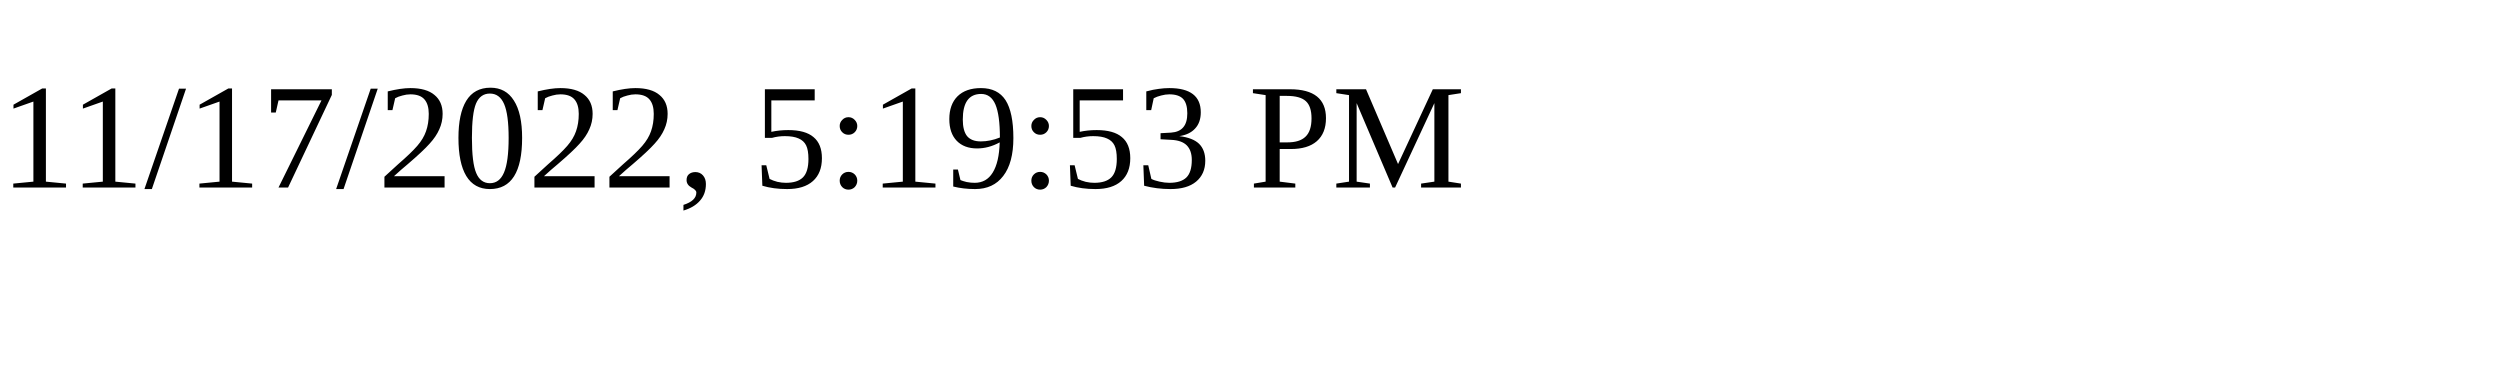
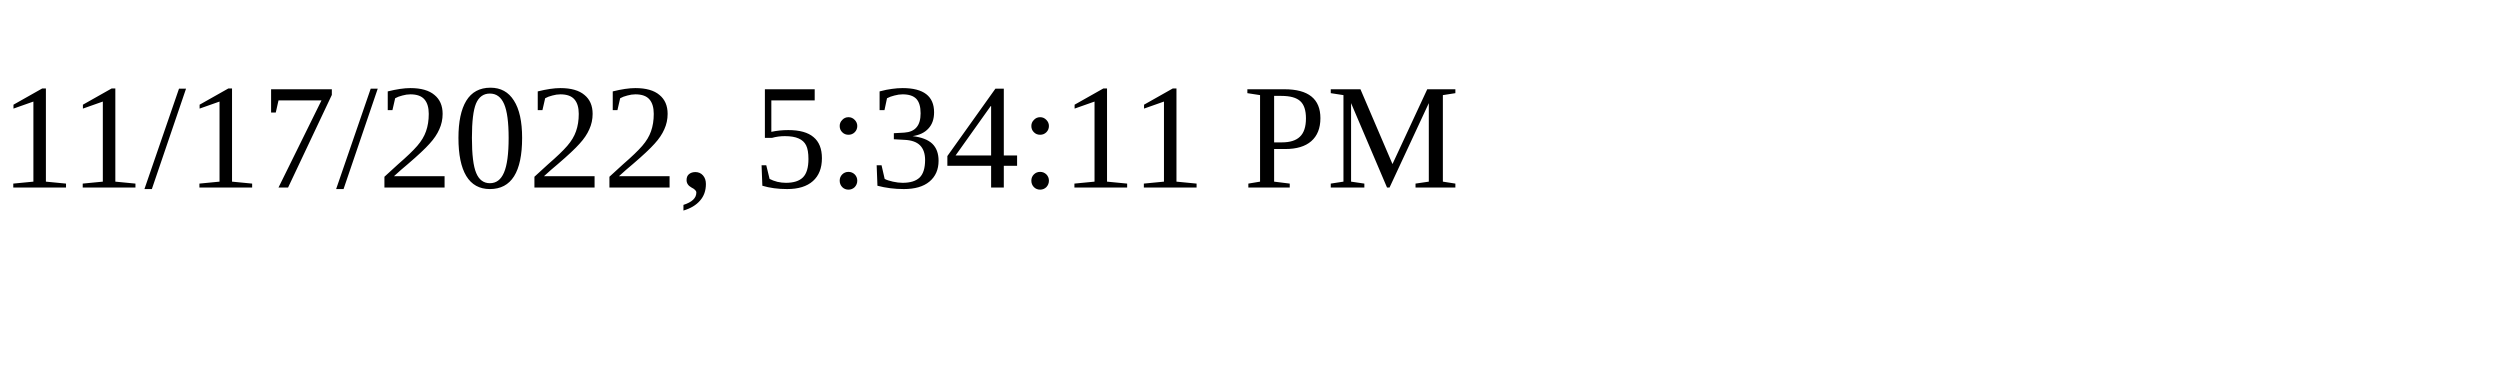
<svg xmlns="http://www.w3.org/2000/svg" height="30" width="200">
-   <text x="0" y="15">11/17/2022, 5:19:53 PM</text>
+   <text x="0" y="15">11/17/2022, 5:34:11 PM</text>
</svg>
